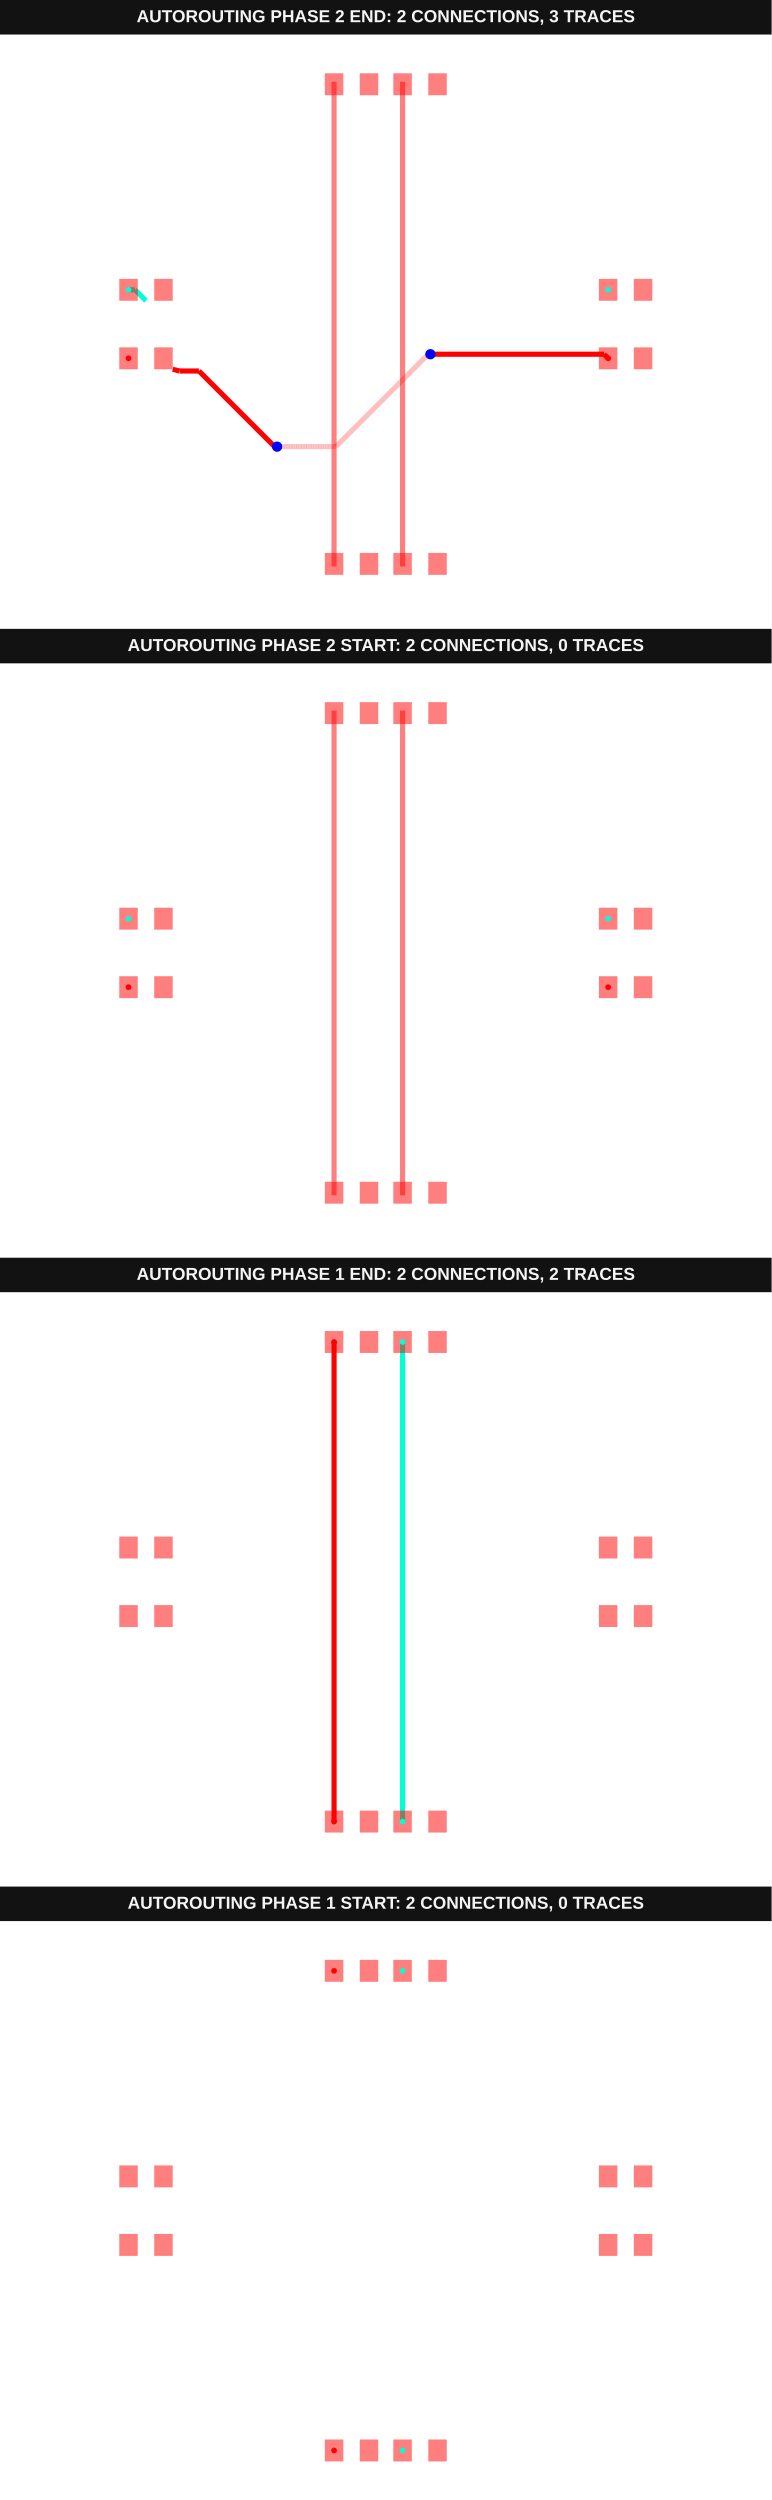
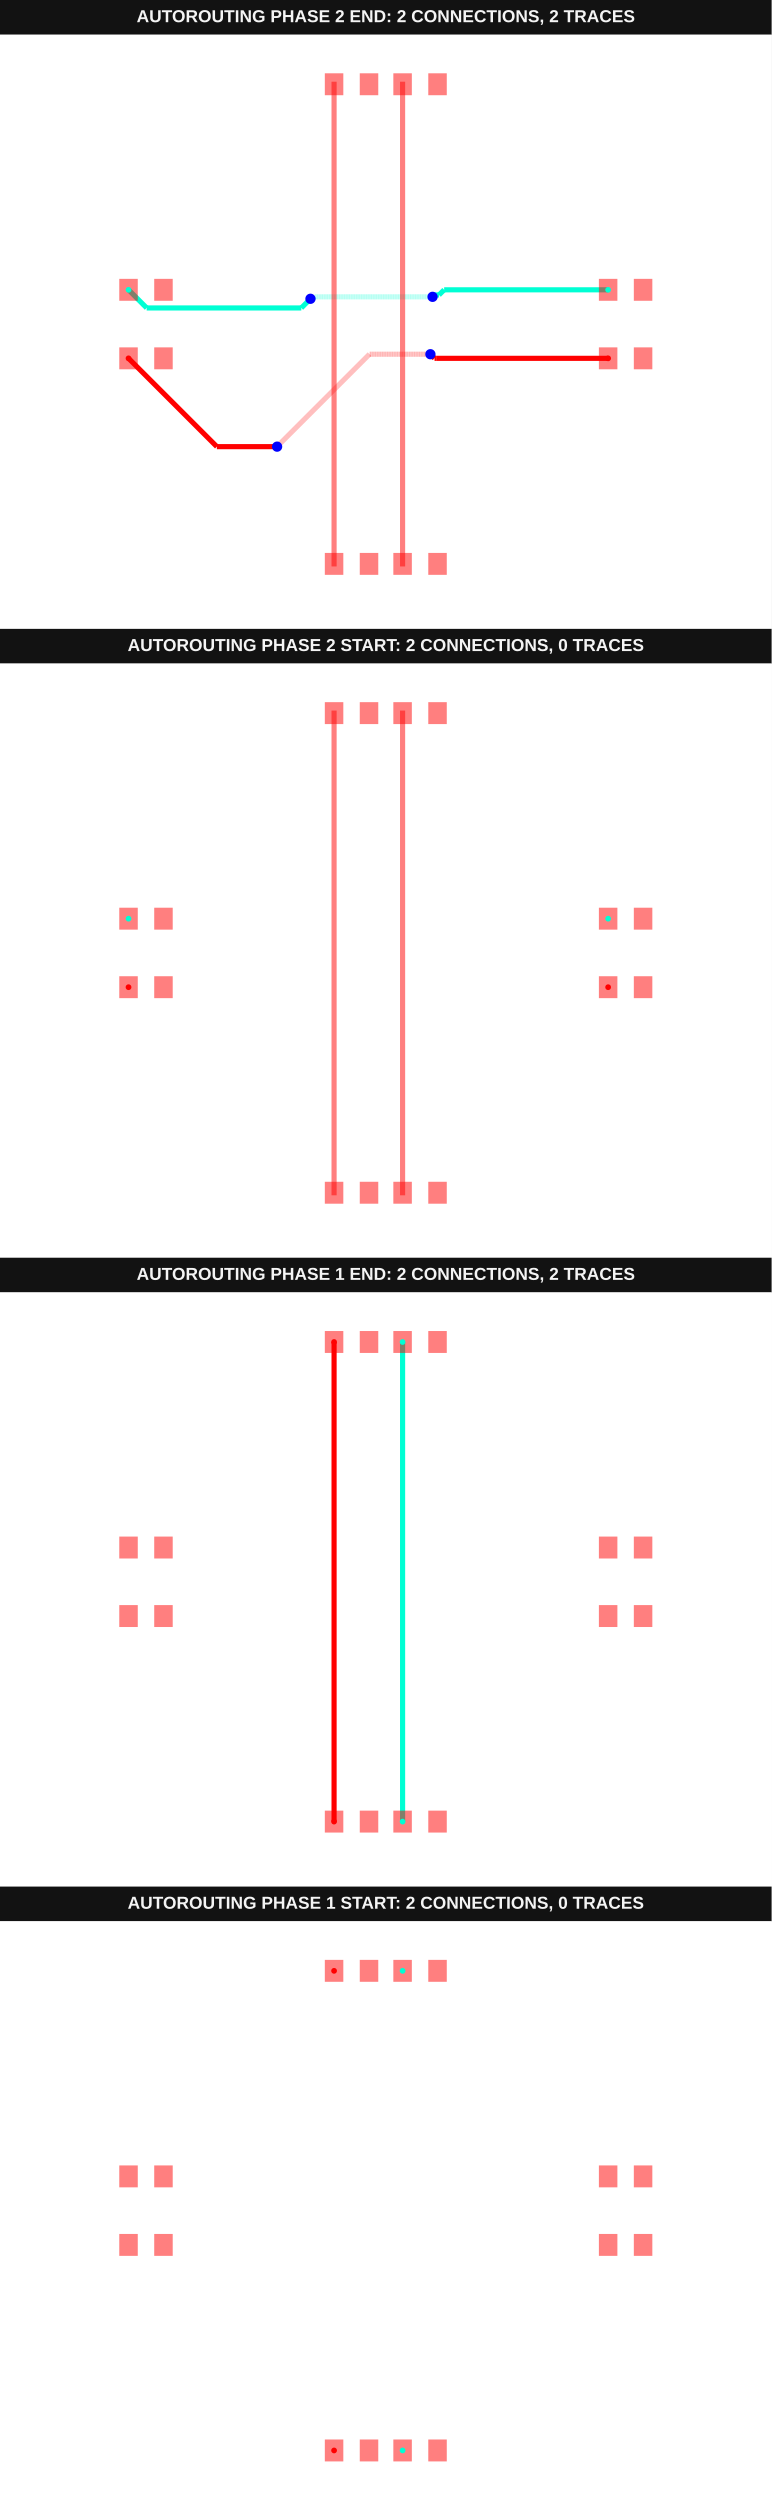
<svg xmlns="http://www.w3.org/2000/svg" width="800" height="2592" viewBox="0 0 800 2592" data-testid="autoroutingphase-connection-phase-index-arrays-vertical-first-autorouting-srj-stack">
  <g transform="translate(0, 0) scale(1, 1) translate(0, 0)">
    <g transform="translate(0, 0) scale(1, 1) translate(0, 0)">
      <rect x="0" y="0" width="800" height="36" fill="#121212" />
-       <text x="400" y="23" fill="#f4f4f4" font-family="Arial, sans-serif" font-size="18" font-weight="700" text-anchor="middle">AUTOROUTING PHASE 2 END: 2 CONNECTIONS, 3 TRACES</text>
+       <text x="400" y="23" fill="#f4f4f4" font-family="Arial, sans-serif" font-size="18" font-weight="700" text-anchor="middle">AUTOROUTING PHASE 2 END: 2 CONNECTIONS, 2 TRACES</text>
    </g>
    <g transform="translate(0, 36) scale(1, 1) translate(0, 0)">
      <rect width="100%" height="100%" fill="#fff" />
      <g>
-         <polyline data-points="-7.51,1 -7.32,1" data-type="line" data-label="" points="133.251,264.481 140,264.481" fill="none" stroke="hsl(170, 100%, 50%)" stroke-width="5.328" />
-       </g>
-       <g>
-         <polyline data-points="-7.32,1 -7,0.6799999999999999" data-type="line" data-label="" points="140,264.481 151.366,275.847" fill="none" stroke="hsl(170, 100%, 50%)" stroke-width="5.328" />
-       </g>
-       <g>
-         <polyline data-points="-6.22,-1.32 -6.019991999999999,-1.3699901346964662" data-type="line" data-label="" points="179.071,346.885 186.175,348.661" fill="none" stroke="hsl(0, 100%, 50%)" stroke-width="5.328" />
-       </g>
-       <g>
-         <polyline data-points="-6.019991999999999,-1.3699901346964662 -6.019991999999999,-1.3698921959162156" data-type="line" data-label="" points="186.175,348.661 186.175,348.657" fill="none" stroke="hsl(0, 100%, 50%)" stroke-width="5.328" />
-       </g>
-       <g>
-         <polyline data-points="-6.019991999999999,-1.3698921959162156 -5.4544728345001126,-1.3698921959162156" data-type="line" data-label="" points="186.175,348.657 206.262,348.657" fill="none" stroke="hsl(0, 100%, 50%)" stroke-width="5.328" />
-       </g>
-       <g>
-         <polyline data-points="-5.4544728345001126,-1.3698921959162156 -3.2096825152081645,-3.6146825152081643" data-type="line" data-label="" points="206.262,348.657 285.995,428.39" fill="none" stroke="hsl(0, 100%, 50%)" stroke-width="5.328" />
-       </g>
-       <g>
-         <polyline data-points="-3.2096825152081645,-3.6146825152081643 -3.173,-3.578" data-type="line" data-label="" points="285.995,428.39 287.298,427.087" fill="none" stroke="hsl(0, 100%, 50%)" stroke-width="5.328" />
-       </g>
-       <g>
-         <polyline data-points="-3.173,-3.578 -1.4577281899142185,-3.578" data-type="line" data-label="" points="287.298,427.087 348.223,427.087" fill="none" stroke="rgba(255,0,0,0.5)" stroke-width="5.328" stroke-dasharray="0.2 0.2" />
-       </g>
-       <g>
-         <polyline data-points="-1.4577281899142185,-3.578 1.2174237982134475,-0.9028480118723339" data-type="line" data-label="" points="348.223,427.087 443.242,332.068" fill="none" stroke="rgba(255,0,0,0.5)" stroke-width="5.328" stroke-dasharray="0.2 0.2" />
-       </g>
-       <g>
-         <polyline data-points="1.2174237982134475,-0.9028480118723339 1.279151988127666,-0.9028480118723339" data-type="line" data-label="" points="443.242,332.068 445.434,332.068" fill="none" stroke="rgba(255,0,0,0.5)" stroke-width="5.328" stroke-dasharray="0.2 0.2" />
-       </g>
-       <g>
-         <polyline data-points="1.279151988127666,-0.9028480118723339 1.302,-0.88" data-type="line" data-label="" points="445.434,332.068 446.246,331.257" fill="none" stroke="rgba(255,0,0,0.5)" stroke-width="5.328" stroke-dasharray="0.2 0.2" />
-       </g>
-       <g>
-         <polyline data-points="1.302,-0.88 6.37,-0.88" data-type="line" data-label="" points="446.246,331.257 626.257,331.257" fill="none" stroke="hsl(0, 100%, 50%)" stroke-width="5.328" />
-       </g>
-       <g>
-         <polyline data-points="6.37,-0.88 6.49,-1" data-type="line" data-label="" points="626.257,331.257 630.519,335.519" fill="none" stroke="hsl(0, 100%, 50%)" stroke-width="5.328" />
+         <polyline data-points="6.49,1 1.7030703200348878,1" data-type="line" data-label="" points="630.519,264.481 460.492,264.481" fill="none" stroke="hsl(170, 100%, 50%)" stroke-width="5.328" />
+       </g>
+       <g>
+         <polyline data-points="1.7030703200348878,1 1.5524591016061837,0.8493887815712958" data-type="line" data-label="" points="460.492,264.481 455.142,269.83" fill="none" stroke="hsl(170, 100%, 50%)" stroke-width="5.328" />
+       </g>
+       <g>
+         <polyline data-points="1.5524591016061837,0.8493887815712958 1.4193887815712958,0.8493887815712958" data-type="line" data-label="" points="455.142,269.83 450.415,269.83" fill="none" stroke="hsl(170, 100%, 50%)" stroke-width="5.328" />
+       </g>
+       <g>
+         <polyline data-points="1.4193887815712958,0.8493887815712958 1.365,0.795" data-type="line" data-label="" points="450.415,269.83 448.484,271.762" fill="none" stroke="hsl(170, 100%, 50%)" stroke-width="5.328" />
+       </g>
+       <g>
+         <polyline data-points="1.365,0.795 -2.0756275763061023,0.795" data-type="line" data-label="" points="448.484,271.762 326.276,271.762" fill="none" stroke="rgba(0,255,213,0.5)" stroke-width="5.328" stroke-dasharray="0.2 0.2" />
+       </g>
+       <g>
+         <polyline data-points="-2.0756275763061023,0.795 -2.1169096358716875,0.7537179404344151" data-type="line" data-label="" points="326.276,271.762 324.809,273.229" fill="none" stroke="rgba(0,255,213,0.5)" stroke-width="5.328" stroke-dasharray="0.2 0.2" />
+       </g>
+       <g>
+         <polyline data-points="-2.1169096358716875,0.7537179404344151 -2.1832820595655846,0.7537179404344151" data-type="line" data-label="" points="324.809,273.229 322.452,273.229" fill="none" stroke="rgba(0,255,213,0.5)" stroke-width="5.328" stroke-dasharray="0.2 0.2" />
+       </g>
+       <g>
+         <polyline data-points="-2.1832820595655846,0.7537179404344151 -2.199,0.738" data-type="line" data-label="" points="322.452,273.229 321.893,273.787" fill="none" stroke="rgba(0,255,213,0.5)" stroke-width="5.328" stroke-dasharray="0.2 0.2" />
+       </g>
+       <g>
+         <polyline data-points="-2.199,0.738 -2.466490197553541,0.4705098024464587" data-type="line" data-label="" points="321.893,273.787 312.392,283.288" fill="none" stroke="hsl(170, 100%, 50%)" stroke-width="5.328" />
+       </g>
+       <g>
+         <polyline data-points="-2.466490197553541,0.4705098024464587 -6.980509802446459,0.4705098024464587" data-type="line" data-label="" points="312.392,283.288 152.058,283.288" fill="none" stroke="hsl(170, 100%, 50%)" stroke-width="5.328" />
+       </g>
+       <g>
+         <polyline data-points="-6.980509802446459,0.4705098024464587 -7.51,1" data-type="line" data-label="" points="152.058,283.288 133.251,264.481" fill="none" stroke="hsl(170, 100%, 50%)" stroke-width="5.328" />
+       </g>
+       <g>
+         <polyline data-points="6.49,-1 1.4900000000000002,-1" data-type="line" data-label="" points="630.519,335.519 452.923,335.519" fill="none" stroke="hsl(0, 100%, 50%)" stroke-width="5.328" />
+       </g>
+       <g>
+         <polyline data-points="1.4900000000000002,-1 1.4220000000000002,-1" data-type="line" data-label="" points="452.923,335.519 450.508,335.519" fill="none" stroke="hsl(0, 100%, 50%)" stroke-width="5.328" />
+       </g>
+       <g>
+         <polyline data-points="1.4220000000000002,-1 1.302,-0.88" data-type="line" data-label="" points="450.508,335.519 446.246,331.257" fill="none" stroke="hsl(0, 100%, 50%)" stroke-width="5.328" />
+       </g>
+       <g>
+         <polyline data-points="1.302,-0.88 -0.47727539821628007,-0.88" data-type="line" data-label="" points="446.246,331.257 383.048,331.257" fill="none" stroke="rgba(255,0,0,0.5)" stroke-width="5.328" stroke-dasharray="0.2 0.2" />
+       </g>
+       <g>
+         <polyline data-points="-0.47727539821628007,-0.88 -3.1074512241683143,-3.510175825952034" data-type="line" data-label="" points="383.048,331.257 289.626,424.678" fill="none" stroke="rgba(255,0,0,0.5)" stroke-width="5.328" stroke-dasharray="0.2 0.2" />
+       </g>
+       <g>
+         <polyline data-points="-3.1074512241683143,-3.510175825952034 -3.1074512241683143,-3.512451224168314" data-type="line" data-label="" points="289.626,424.678 289.626,424.759" fill="none" stroke="rgba(255,0,0,0.5)" stroke-width="5.328" stroke-dasharray="0.2 0.2" />
+       </g>
+       <g>
+         <polyline data-points="-3.1074512241683143,-3.512451224168314 -3.173,-3.578" data-type="line" data-label="" points="289.626,424.759 287.298,427.087" fill="none" stroke="rgba(255,0,0,0.5)" stroke-width="5.328" stroke-dasharray="0.2 0.2" />
+       </g>
+       <g>
+         <polyline data-points="-3.173,-3.578 -4.932,-3.578" data-type="line" data-label="" points="287.298,427.087 224.82,427.087" fill="none" stroke="hsl(0, 100%, 50%)" stroke-width="5.328" />
+       </g>
+       <g>
+         <polyline data-points="-4.932,-3.578 -7.51,-1" data-type="line" data-label="" points="224.82,427.087 133.251,335.519" fill="none" stroke="hsl(0, 100%, 50%)" stroke-width="5.328" />
      </g>
      <g>
        <rect data-type="rect" data-label="top source_trace_0" data-x="-7.51" data-y="-1" x="123.661" y="324.153" width="19.18" height="22.732" fill="rgba(255,0,0,0.5)" stroke="black" stroke-width="0.028" />
      </g>
      <g>
        <rect data-type="rect" data-label="top" data-x="-6.49" data-y="-1" x="159.891" y="324.153" width="19.18" height="22.732" fill="rgba(255,0,0,0.5)" stroke="black" stroke-width="0.028" />
      </g>
      <g>
        <rect data-type="rect" data-label="top source_trace_0" data-x="6.49" data-y="-1" x="620.929" y="324.153" width="19.18" height="22.732" fill="rgba(255,0,0,0.5)" stroke="black" stroke-width="0.028" />
      </g>
      <g>
        <rect data-type="rect" data-label="top" data-x="7.51" data-y="-1" x="657.158" y="324.153" width="19.18" height="22.732" fill="rgba(255,0,0,0.5)" stroke="black" stroke-width="0.028" />
      </g>
      <g>
        <rect data-type="rect" data-label="top source_trace_1" data-x="-7.51" data-y="1" x="123.661" y="253.115" width="19.18" height="22.732" fill="rgba(255,0,0,0.5)" stroke="black" stroke-width="0.028" />
      </g>
      <g>
        <rect data-type="rect" data-label="top" data-x="-6.49" data-y="1" x="159.891" y="253.115" width="19.18" height="22.732" fill="rgba(255,0,0,0.5)" stroke="black" stroke-width="0.028" />
      </g>
      <g>
        <rect data-type="rect" data-label="top source_trace_1" data-x="6.49" data-y="1" x="620.929" y="253.115" width="19.18" height="22.732" fill="rgba(255,0,0,0.5)" stroke="black" stroke-width="0.028" />
      </g>
      <g>
        <rect data-type="rect" data-label="top" data-x="7.51" data-y="1" x="657.158" y="253.115" width="19.18" height="22.732" fill="rgba(255,0,0,0.5)" stroke="black" stroke-width="0.028" />
      </g>
      <g>
        <rect data-type="rect" data-label="top" data-x="-1.51" data-y="-7" x="336.776" y="537.268" width="19.18" height="22.732" fill="rgba(255,0,0,0.5)" stroke="black" stroke-width="0.028" />
      </g>
      <g>
        <rect data-type="rect" data-label="top" data-x="-0.49" data-y="-7" x="373.005" y="537.268" width="19.18" height="22.732" fill="rgba(255,0,0,0.5)" stroke="black" stroke-width="0.028" />
      </g>
      <g>
        <rect data-type="rect" data-label="top" data-x="-1.51" data-y="7" x="336.776" y="40" width="19.18" height="22.732" fill="rgba(255,0,0,0.5)" stroke="black" stroke-width="0.028" />
      </g>
      <g>
        <rect data-type="rect" data-label="top" data-x="-0.49" data-y="7" x="373.005" y="40" width="19.18" height="22.732" fill="rgba(255,0,0,0.5)" stroke="black" stroke-width="0.028" />
      </g>
      <g>
        <rect data-type="rect" data-label="top" data-x="0.49" data-y="-7" x="407.814" y="537.268" width="19.18" height="22.732" fill="rgba(255,0,0,0.5)" stroke="black" stroke-width="0.028" />
      </g>
      <g>
        <rect data-type="rect" data-label="top" data-x="1.51" data-y="-7" x="444.044" y="537.268" width="19.18" height="22.732" fill="rgba(255,0,0,0.5)" stroke="black" stroke-width="0.028" />
      </g>
      <g>
        <rect data-type="rect" data-label="top" data-x="0.49" data-y="7" x="407.814" y="40" width="19.18" height="22.732" fill="rgba(255,0,0,0.5)" stroke="black" stroke-width="0.028" />
      </g>
      <g>
        <rect data-type="rect" data-label="top" data-x="1.51" data-y="7" x="444.044" y="40" width="19.18" height="22.732" fill="rgba(255,0,0,0.5)" stroke="black" stroke-width="0.028" />
      </g>
      <g>
        <rect data-type="rect" data-label="top" data-x="0.49" data-y="0" x="414.74" y="48.702" width="5.328" height="502.596" fill="rgba(255,0,0,0.5)" stroke="black" stroke-width="0.028" />
      </g>
      <g>
        <rect data-type="rect" data-label="top" data-x="-1.51" data-y="0" x="343.702" y="48.702" width="5.328" height="502.596" fill="rgba(255,0,0,0.5)" stroke="black" stroke-width="0.028" />
      </g>
+       <circle data-type="circle" data-label="" data-x="1.365" data-y="0.795" cx="448.484" cy="271.762" r="5.328" fill="blue" stroke="none" stroke-width="0.028" />
+       <circle data-type="circle" data-label="" data-x="-2.199" data-y="0.738" cx="321.893" cy="273.787" r="5.328" fill="blue" stroke="none" stroke-width="0.028" />
+       <circle data-type="circle" data-label="" data-x="1.302" data-y="-0.88" cx="446.246" cy="331.257" r="5.328" fill="blue" stroke="none" stroke-width="0.028" />
      <circle data-type="circle" data-label="" data-x="-3.173" data-y="-3.578" cx="287.298" cy="427.087" r="5.328" fill="blue" stroke="none" stroke-width="0.028" />
-       <circle data-type="circle" data-label="" data-x="1.302" data-y="-0.88" cx="446.246" cy="331.257" r="5.328" fill="blue" stroke="none" stroke-width="0.028" />
      <g>
        <circle data-type="point" data-label="source_trace_0 source_trace_0 top" data-x="-7.51" data-y="-1" cx="133.251" cy="335.519" r="3" fill="hsl(0, 100%, 50%)" />
      </g>
      <g>
        <circle data-type="point" data-label="source_trace_0 source_trace_0 top" data-x="6.49" data-y="-1" cx="630.519" cy="335.519" r="3" fill="hsl(0, 100%, 50%)" />
      </g>
      <g>
        <circle data-type="point" data-label="source_trace_1 source_trace_1 top" data-x="-7.51" data-y="1" cx="133.251" cy="264.481" r="3" fill="hsl(170, 100%, 50%)" />
      </g>
      <g>
        <circle data-type="point" data-label="source_trace_1 source_trace_1 top" data-x="6.49" data-y="1" cx="630.519" cy="264.481" r="3" fill="hsl(170, 100%, 50%)" />
      </g>
      <g id="crosshair__stack1" style="display: none">
        <line id="crosshair-h__stack1" y1="0" y2="600" stroke="#666" stroke-width="0.5" />
        <line id="crosshair-v__stack1" x1="0" x2="800" stroke="#666" stroke-width="0.5" />
        <text id="coordinates__stack1" font-family="monospace" font-size="12" fill="#666" />
      </g>
    </g>
  </g>
  <g transform="translate(0, 652) scale(1, 1) translate(0, 0)">
    <g transform="translate(0, 0) scale(1, 1) translate(0, 0)">
      <rect x="0" y="0" width="800" height="36" fill="#121212" />
      <text x="400" y="23" fill="#f4f4f4" font-family="Arial, sans-serif" font-size="18" font-weight="700" text-anchor="middle">AUTOROUTING PHASE 2 START: 2 CONNECTIONS, 0 TRACES</text>
    </g>
    <g transform="translate(0, 36) scale(1, 1) translate(0, 0)">
      <rect width="100%" height="100%" fill="#fff" />
      <g>
        <rect data-type="rect" data-label="top source_trace_0" data-x="-7.51" data-y="-1" x="123.661" y="324.153" width="19.18" height="22.732" fill="rgba(255,0,0,0.5)" stroke="black" stroke-width="0.028" />
      </g>
      <g>
        <rect data-type="rect" data-label="top" data-x="-6.49" data-y="-1" x="159.891" y="324.153" width="19.18" height="22.732" fill="rgba(255,0,0,0.5)" stroke="black" stroke-width="0.028" />
      </g>
      <g>
        <rect data-type="rect" data-label="top source_trace_0" data-x="6.49" data-y="-1" x="620.929" y="324.153" width="19.18" height="22.732" fill="rgba(255,0,0,0.5)" stroke="black" stroke-width="0.028" />
      </g>
      <g>
        <rect data-type="rect" data-label="top" data-x="7.51" data-y="-1" x="657.158" y="324.153" width="19.18" height="22.732" fill="rgba(255,0,0,0.5)" stroke="black" stroke-width="0.028" />
      </g>
      <g>
        <rect data-type="rect" data-label="top source_trace_1" data-x="-7.51" data-y="1" x="123.661" y="253.115" width="19.18" height="22.732" fill="rgba(255,0,0,0.5)" stroke="black" stroke-width="0.028" />
      </g>
      <g>
        <rect data-type="rect" data-label="top" data-x="-6.49" data-y="1" x="159.891" y="253.115" width="19.18" height="22.732" fill="rgba(255,0,0,0.5)" stroke="black" stroke-width="0.028" />
      </g>
      <g>
        <rect data-type="rect" data-label="top source_trace_1" data-x="6.49" data-y="1" x="620.929" y="253.115" width="19.18" height="22.732" fill="rgba(255,0,0,0.5)" stroke="black" stroke-width="0.028" />
      </g>
      <g>
        <rect data-type="rect" data-label="top" data-x="7.51" data-y="1" x="657.158" y="253.115" width="19.18" height="22.732" fill="rgba(255,0,0,0.5)" stroke="black" stroke-width="0.028" />
      </g>
      <g>
        <rect data-type="rect" data-label="top" data-x="-1.51" data-y="-7" x="336.776" y="537.268" width="19.18" height="22.732" fill="rgba(255,0,0,0.5)" stroke="black" stroke-width="0.028" />
      </g>
      <g>
        <rect data-type="rect" data-label="top" data-x="-0.49" data-y="-7" x="373.005" y="537.268" width="19.18" height="22.732" fill="rgba(255,0,0,0.5)" stroke="black" stroke-width="0.028" />
      </g>
      <g>
        <rect data-type="rect" data-label="top" data-x="-1.51" data-y="7" x="336.776" y="40" width="19.18" height="22.732" fill="rgba(255,0,0,0.5)" stroke="black" stroke-width="0.028" />
      </g>
      <g>
        <rect data-type="rect" data-label="top" data-x="-0.49" data-y="7" x="373.005" y="40" width="19.18" height="22.732" fill="rgba(255,0,0,0.5)" stroke="black" stroke-width="0.028" />
      </g>
      <g>
        <rect data-type="rect" data-label="top" data-x="0.49" data-y="-7" x="407.814" y="537.268" width="19.18" height="22.732" fill="rgba(255,0,0,0.5)" stroke="black" stroke-width="0.028" />
      </g>
      <g>
        <rect data-type="rect" data-label="top" data-x="1.51" data-y="-7" x="444.044" y="537.268" width="19.18" height="22.732" fill="rgba(255,0,0,0.5)" stroke="black" stroke-width="0.028" />
      </g>
      <g>
        <rect data-type="rect" data-label="top" data-x="0.49" data-y="7" x="407.814" y="40" width="19.18" height="22.732" fill="rgba(255,0,0,0.5)" stroke="black" stroke-width="0.028" />
      </g>
      <g>
        <rect data-type="rect" data-label="top" data-x="1.51" data-y="7" x="444.044" y="40" width="19.18" height="22.732" fill="rgba(255,0,0,0.5)" stroke="black" stroke-width="0.028" />
      </g>
      <g>
        <rect data-type="rect" data-label="top" data-x="0.49" data-y="0" x="414.74" y="48.702" width="5.328" height="502.596" fill="rgba(255,0,0,0.5)" stroke="black" stroke-width="0.028" />
      </g>
      <g>
        <rect data-type="rect" data-label="top" data-x="-1.51" data-y="0" x="343.702" y="48.702" width="5.328" height="502.596" fill="rgba(255,0,0,0.5)" stroke="black" stroke-width="0.028" />
      </g>
      <g>
        <circle data-type="point" data-label="source_trace_0 source_trace_0 top" data-x="-7.51" data-y="-1" cx="133.251" cy="335.519" r="3" fill="hsl(0, 100%, 50%)" />
      </g>
      <g>
        <circle data-type="point" data-label="source_trace_0 source_trace_0 top" data-x="6.49" data-y="-1" cx="630.519" cy="335.519" r="3" fill="hsl(0, 100%, 50%)" />
      </g>
      <g>
        <circle data-type="point" data-label="source_trace_1 source_trace_1 top" data-x="-7.51" data-y="1" cx="133.251" cy="264.481" r="3" fill="hsl(170, 100%, 50%)" />
      </g>
      <g>
        <circle data-type="point" data-label="source_trace_1 source_trace_1 top" data-x="6.49" data-y="1" cx="630.519" cy="264.481" r="3" fill="hsl(170, 100%, 50%)" />
      </g>
      <g id="crosshair__stack1__stack1" style="display: none">
        <line id="crosshair-h__stack1__stack1" y1="0" y2="600" stroke="#666" stroke-width="0.5" />
        <line id="crosshair-v__stack1__stack1" x1="0" x2="800" stroke="#666" stroke-width="0.5" />
        <text id="coordinates__stack1__stack1" font-family="monospace" font-size="12" fill="#666" />
      </g>
    </g>
  </g>
  <g transform="translate(0, 1304) scale(1, 1) translate(0, 0)">
    <g transform="translate(0, 0) scale(1, 1) translate(0, 0)">
      <rect x="0" y="0" width="800" height="36" fill="#121212" />
      <text x="400" y="23" fill="#f4f4f4" font-family="Arial, sans-serif" font-size="18" font-weight="700" text-anchor="middle">AUTOROUTING PHASE 1 END: 2 CONNECTIONS, 2 TRACES</text>
    </g>
    <g transform="translate(0, 36) scale(1, 1) translate(0, 0)">
      <rect width="100%" height="100%" fill="#fff" />
      <g>
        <polyline data-points="0.49,-7 0.49,7" data-type="line" data-label="" points="417.404,548.634 417.404,51.366" fill="none" stroke="hsl(170, 100%, 50%)" stroke-width="5.328" />
      </g>
      <g>
        <polyline data-points="-1.51,-7 -1.51,7" data-type="line" data-label="" points="346.366,548.634 346.366,51.366" fill="none" stroke="hsl(0, 100%, 50%)" stroke-width="5.328" />
      </g>
      <g>
        <rect data-type="rect" data-label="top" data-x="-7.51" data-y="-1" x="123.661" y="324.153" width="19.18" height="22.732" fill="rgba(255,0,0,0.5)" stroke="black" stroke-width="0.028" />
      </g>
      <g>
        <rect data-type="rect" data-label="top" data-x="-6.49" data-y="-1" x="159.891" y="324.153" width="19.18" height="22.732" fill="rgba(255,0,0,0.5)" stroke="black" stroke-width="0.028" />
      </g>
      <g>
        <rect data-type="rect" data-label="top" data-x="6.49" data-y="-1" x="620.929" y="324.153" width="19.18" height="22.732" fill="rgba(255,0,0,0.5)" stroke="black" stroke-width="0.028" />
      </g>
      <g>
        <rect data-type="rect" data-label="top" data-x="7.51" data-y="-1" x="657.158" y="324.153" width="19.18" height="22.732" fill="rgba(255,0,0,0.5)" stroke="black" stroke-width="0.028" />
      </g>
      <g>
        <rect data-type="rect" data-label="top" data-x="-7.51" data-y="1" x="123.661" y="253.115" width="19.18" height="22.732" fill="rgba(255,0,0,0.5)" stroke="black" stroke-width="0.028" />
      </g>
      <g>
        <rect data-type="rect" data-label="top" data-x="-6.49" data-y="1" x="159.891" y="253.115" width="19.18" height="22.732" fill="rgba(255,0,0,0.5)" stroke="black" stroke-width="0.028" />
      </g>
      <g>
        <rect data-type="rect" data-label="top" data-x="6.49" data-y="1" x="620.929" y="253.115" width="19.18" height="22.732" fill="rgba(255,0,0,0.5)" stroke="black" stroke-width="0.028" />
      </g>
      <g>
        <rect data-type="rect" data-label="top" data-x="7.51" data-y="1" x="657.158" y="253.115" width="19.18" height="22.732" fill="rgba(255,0,0,0.5)" stroke="black" stroke-width="0.028" />
      </g>
      <g>
        <rect data-type="rect" data-label="top source_trace_2" data-x="-1.51" data-y="-7" x="336.776" y="537.268" width="19.18" height="22.732" fill="rgba(255,0,0,0.5)" stroke="black" stroke-width="0.028" />
      </g>
      <g>
        <rect data-type="rect" data-label="top" data-x="-0.49" data-y="-7" x="373.005" y="537.268" width="19.18" height="22.732" fill="rgba(255,0,0,0.5)" stroke="black" stroke-width="0.028" />
      </g>
      <g>
        <rect data-type="rect" data-label="top source_trace_2" data-x="-1.51" data-y="7" x="336.776" y="40" width="19.18" height="22.732" fill="rgba(255,0,0,0.5)" stroke="black" stroke-width="0.028" />
      </g>
      <g>
        <rect data-type="rect" data-label="top" data-x="-0.49" data-y="7" x="373.005" y="40" width="19.18" height="22.732" fill="rgba(255,0,0,0.5)" stroke="black" stroke-width="0.028" />
      </g>
      <g>
        <rect data-type="rect" data-label="top source_trace_3" data-x="0.49" data-y="-7" x="407.814" y="537.268" width="19.18" height="22.732" fill="rgba(255,0,0,0.5)" stroke="black" stroke-width="0.028" />
      </g>
      <g>
        <rect data-type="rect" data-label="top" data-x="1.51" data-y="-7" x="444.044" y="537.268" width="19.18" height="22.732" fill="rgba(255,0,0,0.5)" stroke="black" stroke-width="0.028" />
      </g>
      <g>
        <rect data-type="rect" data-label="top source_trace_3" data-x="0.49" data-y="7" x="407.814" y="40" width="19.18" height="22.732" fill="rgba(255,0,0,0.5)" stroke="black" stroke-width="0.028" />
      </g>
      <g>
        <rect data-type="rect" data-label="top" data-x="1.51" data-y="7" x="444.044" y="40" width="19.18" height="22.732" fill="rgba(255,0,0,0.5)" stroke="black" stroke-width="0.028" />
      </g>
      <g>
        <circle data-type="point" data-label="source_trace_2 source_trace_2 top" data-x="-1.51" data-y="-7" cx="346.366" cy="548.634" r="3" fill="hsl(0, 100%, 50%)" />
      </g>
      <g>
        <circle data-type="point" data-label="source_trace_2 source_trace_2 top" data-x="-1.51" data-y="7" cx="346.366" cy="51.366" r="3" fill="hsl(0, 100%, 50%)" />
      </g>
      <g>
        <circle data-type="point" data-label="source_trace_3 source_trace_3 top" data-x="0.49" data-y="-7" cx="417.404" cy="548.634" r="3" fill="hsl(170, 100%, 50%)" />
      </g>
      <g>
        <circle data-type="point" data-label="source_trace_3 source_trace_3 top" data-x="0.49" data-y="7" cx="417.404" cy="51.366" r="3" fill="hsl(170, 100%, 50%)" />
      </g>
      <g id="crosshair__stack1__stack2" style="display: none">
        <line id="crosshair-h__stack1__stack2" y1="0" y2="600" stroke="#666" stroke-width="0.5" />
        <line id="crosshair-v__stack1__stack2" x1="0" x2="800" stroke="#666" stroke-width="0.5" />
        <text id="coordinates__stack1__stack2" font-family="monospace" font-size="12" fill="#666" />
      </g>
    </g>
  </g>
  <g transform="translate(0, 1956) scale(1, 1) translate(0, 0)">
    <g transform="translate(0, 0) scale(1, 1) translate(0, 0)">
      <rect x="0" y="0" width="800" height="36" fill="#121212" />
      <text x="400" y="23" fill="#f4f4f4" font-family="Arial, sans-serif" font-size="18" font-weight="700" text-anchor="middle">AUTOROUTING PHASE 1 START: 2 CONNECTIONS, 0 TRACES</text>
    </g>
    <g transform="translate(0, 36) scale(1, 1) translate(0, 0)">
      <rect width="100%" height="100%" fill="#fff" />
      <g>
        <rect data-type="rect" data-label="top" data-x="-7.51" data-y="-1" x="123.661" y="324.153" width="19.18" height="22.732" fill="rgba(255,0,0,0.5)" stroke="black" stroke-width="0.028" />
      </g>
      <g>
        <rect data-type="rect" data-label="top" data-x="-6.49" data-y="-1" x="159.891" y="324.153" width="19.18" height="22.732" fill="rgba(255,0,0,0.5)" stroke="black" stroke-width="0.028" />
      </g>
      <g>
        <rect data-type="rect" data-label="top" data-x="6.49" data-y="-1" x="620.929" y="324.153" width="19.18" height="22.732" fill="rgba(255,0,0,0.5)" stroke="black" stroke-width="0.028" />
      </g>
      <g>
        <rect data-type="rect" data-label="top" data-x="7.51" data-y="-1" x="657.158" y="324.153" width="19.18" height="22.732" fill="rgba(255,0,0,0.5)" stroke="black" stroke-width="0.028" />
      </g>
      <g>
        <rect data-type="rect" data-label="top" data-x="-7.51" data-y="1" x="123.661" y="253.115" width="19.18" height="22.732" fill="rgba(255,0,0,0.5)" stroke="black" stroke-width="0.028" />
      </g>
      <g>
        <rect data-type="rect" data-label="top" data-x="-6.49" data-y="1" x="159.891" y="253.115" width="19.18" height="22.732" fill="rgba(255,0,0,0.5)" stroke="black" stroke-width="0.028" />
      </g>
      <g>
        <rect data-type="rect" data-label="top" data-x="6.49" data-y="1" x="620.929" y="253.115" width="19.18" height="22.732" fill="rgba(255,0,0,0.5)" stroke="black" stroke-width="0.028" />
      </g>
      <g>
        <rect data-type="rect" data-label="top" data-x="7.51" data-y="1" x="657.158" y="253.115" width="19.18" height="22.732" fill="rgba(255,0,0,0.5)" stroke="black" stroke-width="0.028" />
      </g>
      <g>
        <rect data-type="rect" data-label="top source_trace_2" data-x="-1.51" data-y="-7" x="336.776" y="537.268" width="19.18" height="22.732" fill="rgba(255,0,0,0.5)" stroke="black" stroke-width="0.028" />
      </g>
      <g>
        <rect data-type="rect" data-label="top" data-x="-0.49" data-y="-7" x="373.005" y="537.268" width="19.18" height="22.732" fill="rgba(255,0,0,0.5)" stroke="black" stroke-width="0.028" />
      </g>
      <g>
        <rect data-type="rect" data-label="top source_trace_2" data-x="-1.51" data-y="7" x="336.776" y="40" width="19.18" height="22.732" fill="rgba(255,0,0,0.5)" stroke="black" stroke-width="0.028" />
      </g>
      <g>
        <rect data-type="rect" data-label="top" data-x="-0.49" data-y="7" x="373.005" y="40" width="19.18" height="22.732" fill="rgba(255,0,0,0.5)" stroke="black" stroke-width="0.028" />
      </g>
      <g>
        <rect data-type="rect" data-label="top source_trace_3" data-x="0.49" data-y="-7" x="407.814" y="537.268" width="19.18" height="22.732" fill="rgba(255,0,0,0.5)" stroke="black" stroke-width="0.028" />
      </g>
      <g>
        <rect data-type="rect" data-label="top" data-x="1.51" data-y="-7" x="444.044" y="537.268" width="19.18" height="22.732" fill="rgba(255,0,0,0.5)" stroke="black" stroke-width="0.028" />
      </g>
      <g>
        <rect data-type="rect" data-label="top source_trace_3" data-x="0.49" data-y="7" x="407.814" y="40" width="19.18" height="22.732" fill="rgba(255,0,0,0.5)" stroke="black" stroke-width="0.028" />
      </g>
      <g>
        <rect data-type="rect" data-label="top" data-x="1.51" data-y="7" x="444.044" y="40" width="19.18" height="22.732" fill="rgba(255,0,0,0.5)" stroke="black" stroke-width="0.028" />
      </g>
      <g>
        <circle data-type="point" data-label="source_trace_2 source_trace_2 top" data-x="-1.51" data-y="-7" cx="346.366" cy="548.634" r="3" fill="hsl(0, 100%, 50%)" />
      </g>
      <g>
        <circle data-type="point" data-label="source_trace_2 source_trace_2 top" data-x="-1.51" data-y="7" cx="346.366" cy="51.366" r="3" fill="hsl(0, 100%, 50%)" />
      </g>
      <g>
        <circle data-type="point" data-label="source_trace_3 source_trace_3 top" data-x="0.49" data-y="-7" cx="417.404" cy="548.634" r="3" fill="hsl(170, 100%, 50%)" />
      </g>
      <g>
        <circle data-type="point" data-label="source_trace_3 source_trace_3 top" data-x="0.49" data-y="7" cx="417.404" cy="51.366" r="3" fill="hsl(170, 100%, 50%)" />
      </g>
      <g id="crosshair__stack1__stack3" style="display: none">
        <line id="crosshair-h__stack1__stack3" y1="0" y2="600" stroke="#666" stroke-width="0.5" />
        <line id="crosshair-v__stack1__stack3" x1="0" x2="800" stroke="#666" stroke-width="0.5" />
        <text id="coordinates__stack1__stack3" font-family="monospace" font-size="12" fill="#666" />
      </g>
    </g>
  </g>
</svg>
